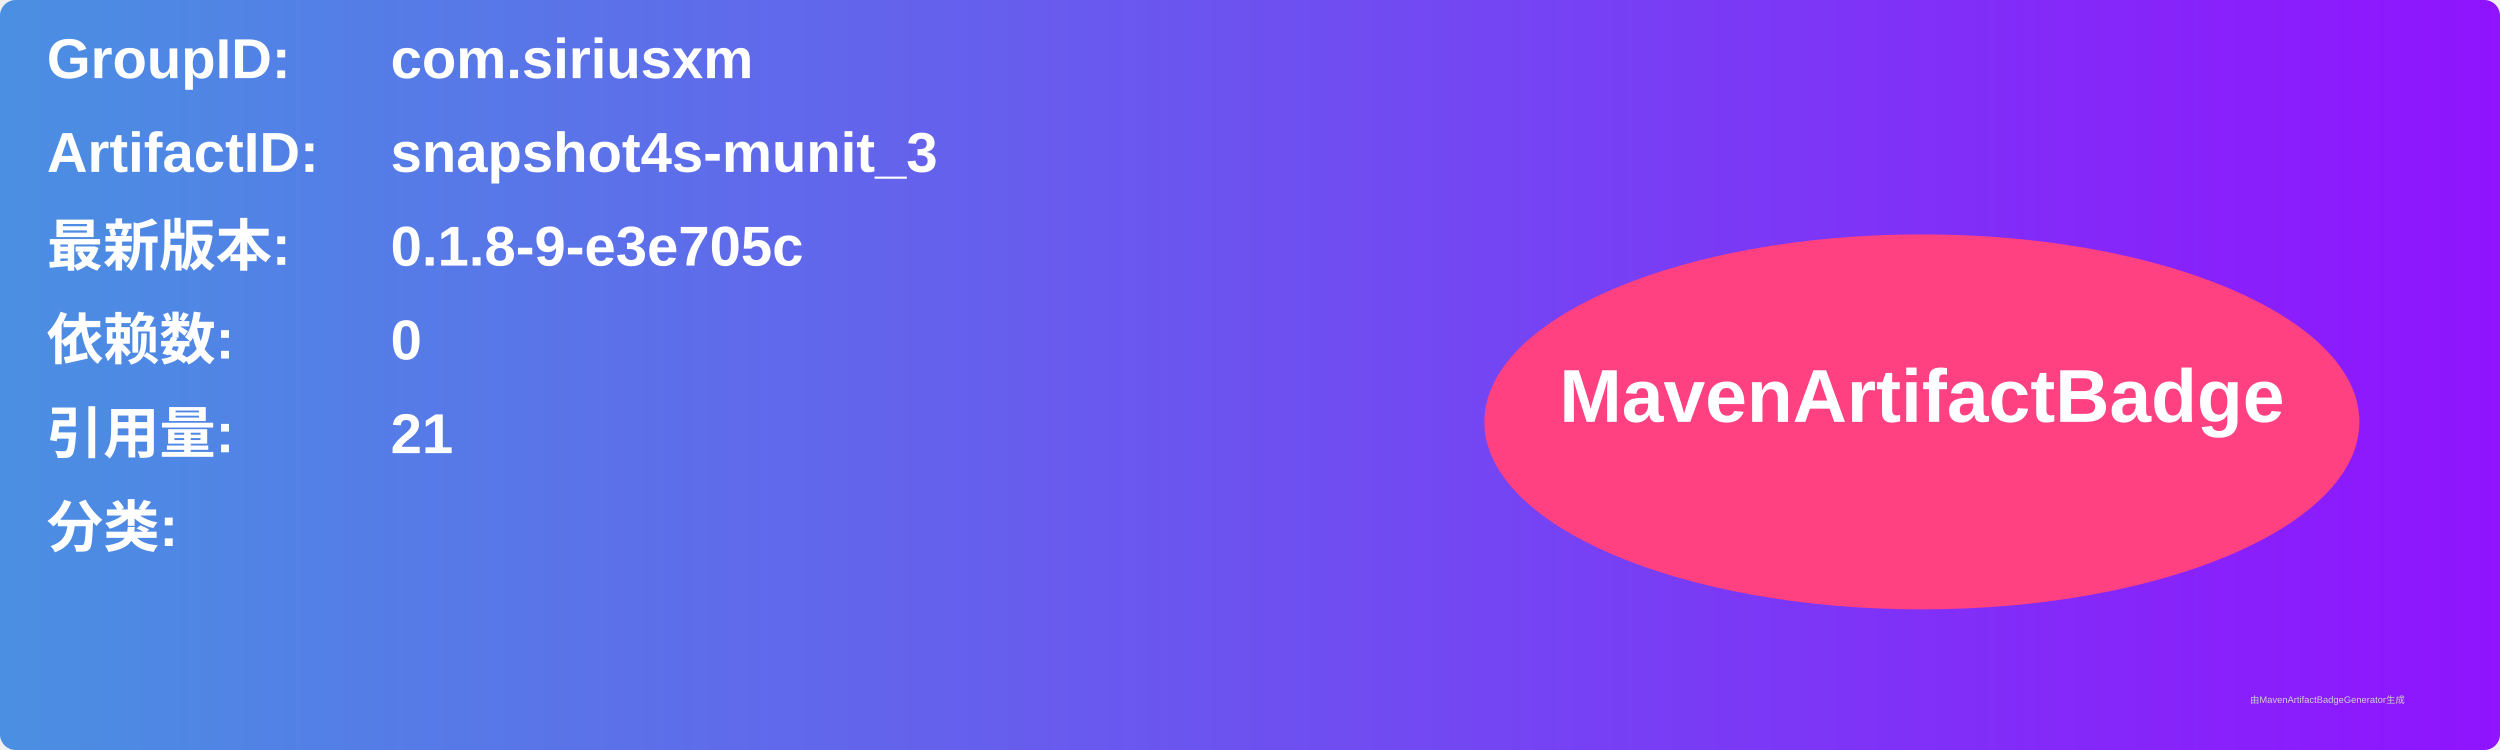
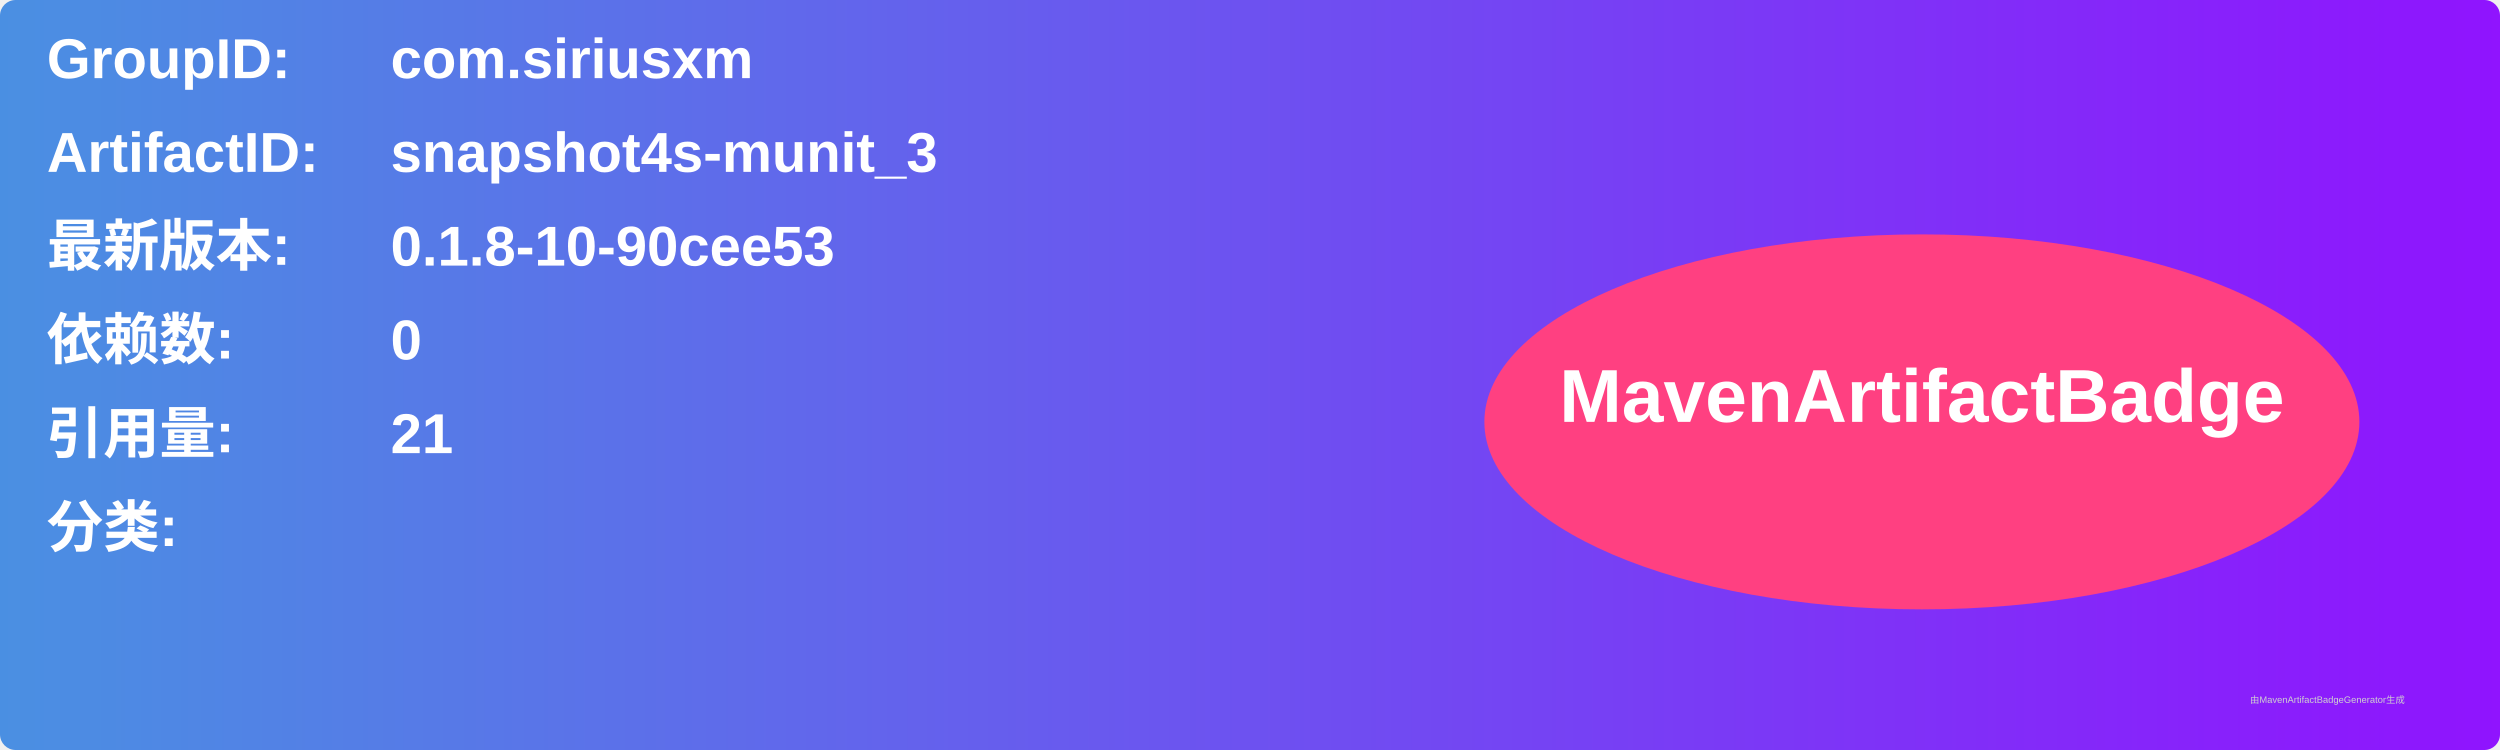
<svg xmlns="http://www.w3.org/2000/svg" width="800" height="240" viewBox="0 0 800 240">
  <linearGradient id="grad" x1="0%" y1="0%" x2="100%" y2="0%">
    <stop offset="0%" stop-color="#4a90e2" />
    <stop offset="100%" stop-color="#9013fe" />
  </linearGradient>
  <rect width="100%" height="100%" rx="5" ry="5" fill="url(#grad)" />
  <g transform="translate(15, 15)">
    <text x="0" y="10" font-family="Arial" font-size="18" fill="white" font-weight="bold" width="260">GroupID:</text>
    <text x="110" y="10" font-family="Arial" font-size="18" fill="white" font-weight="bold" width="460">com.siriusxm</text>
    <text x="0" y="40" font-family="Arial" font-size="18" fill="white" font-weight="bold" width="260">ArtifactID:</text>
    <text x="110" y="40" font-family="Arial" font-size="18" fill="white" font-weight="bold" width="460">snapshot4s-munit_3</text>
    <text x="0" y="70" font-family="Arial" font-size="18" fill="white" font-weight="bold">最新版本:</text>
    <text x="110" y="70" font-family="Arial" font-size="18" fill="white" font-weight="bold">
-       <tspan font-weight="bold">0.1.8-9-e3e705c</tspan>
+       <tspan font-weight="bold">0.1.8-10-90cee53</tspan>
    </text>
    <text x="0" y="100" font-family="Arial" font-size="18" fill="white" font-weight="bold">依赖数: </text>
    <text x="110" y="100" font-family="Arial" font-size="18" fill="white">
      <tspan font-weight="bold">0</tspan>
    </text>
    <text x="0" y="130" font-family="Arial" font-size="18" fill="white" font-weight="bold">引用量: </text>
    <text x="110" y="130" font-family="Arial" font-size="18" fill="white">
      <tspan font-weight="bold">21</tspan>
    </text>
    <text x="0" y="160" font-family="Arial" font-size="18" fill="white" font-weight="bold">分类:</text>
    <text x="10" y="190" font-family="Arial" font-size="10" fill="white">
      <tspan font-weight="bold" />
    </text>
    <ellipse cx="600" cy="120" rx="140" ry="60" fill="#ff4081" />
    <text x="600" y="120" text-anchor="middle" font-family="Arial" font-size="24" fill="white" font-weight="bold">MavenArtifactBadge</text>
  </g>
  <text x="720" y="225" font-family="Arial" font-size="3" fill="#d0d0d0">由MavenArtifactBadgeGenerator生成</text>
</svg>
